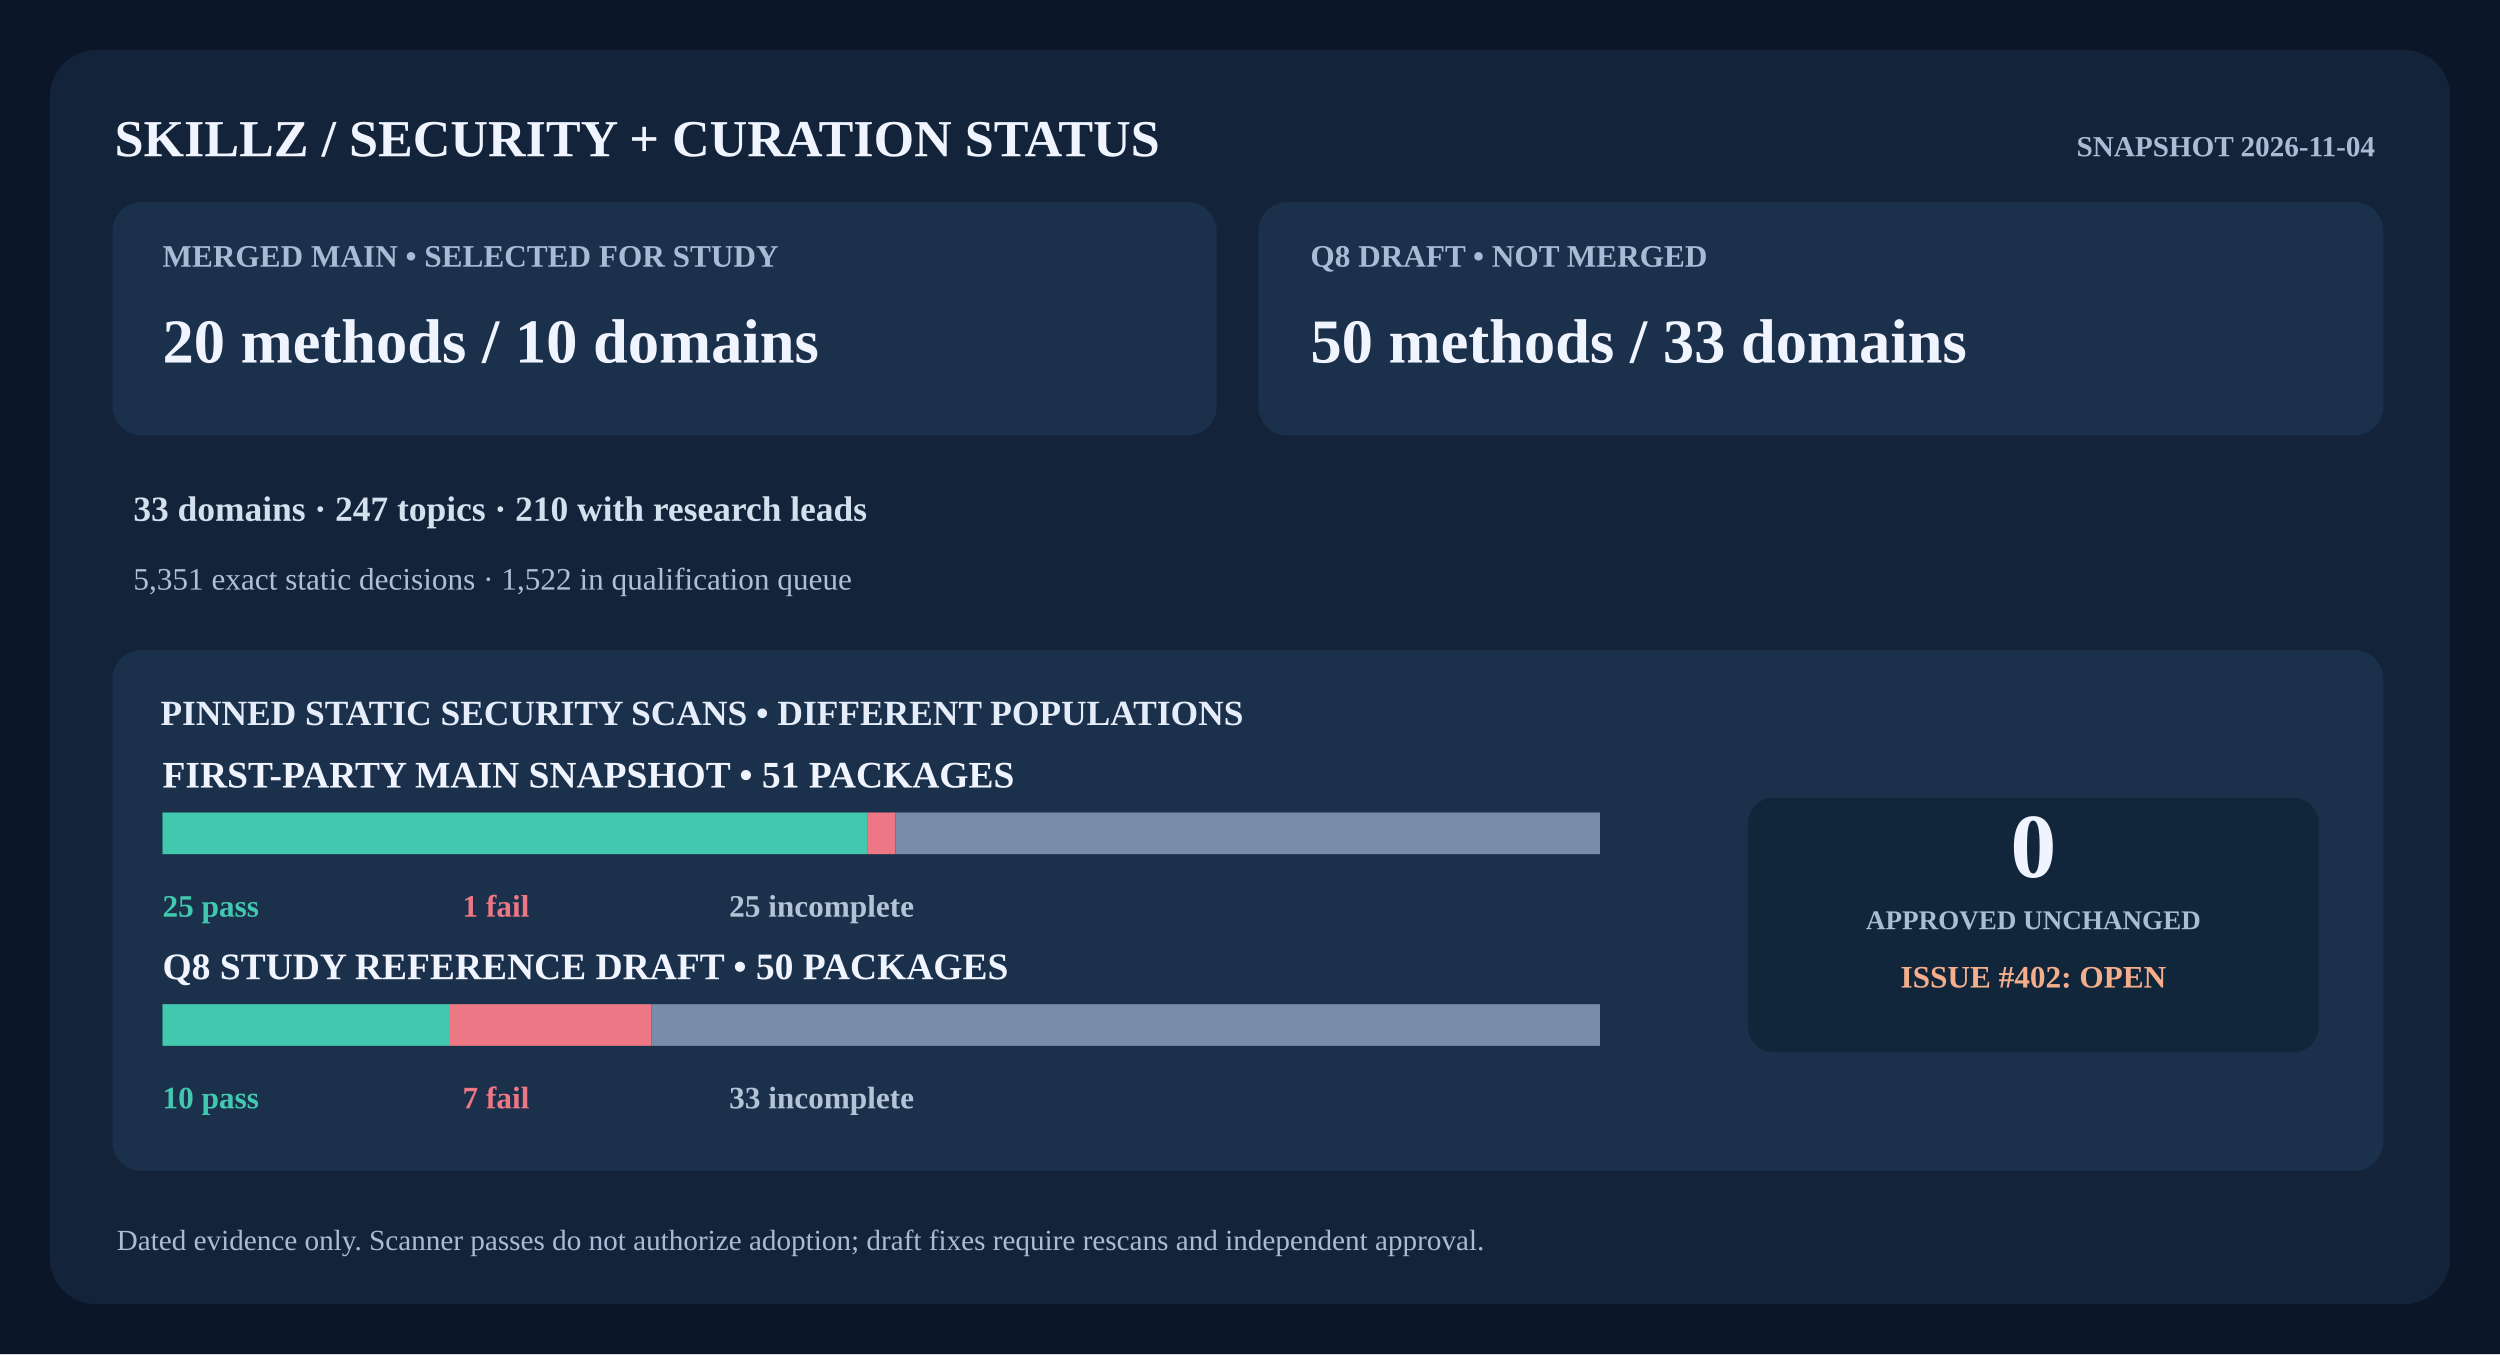
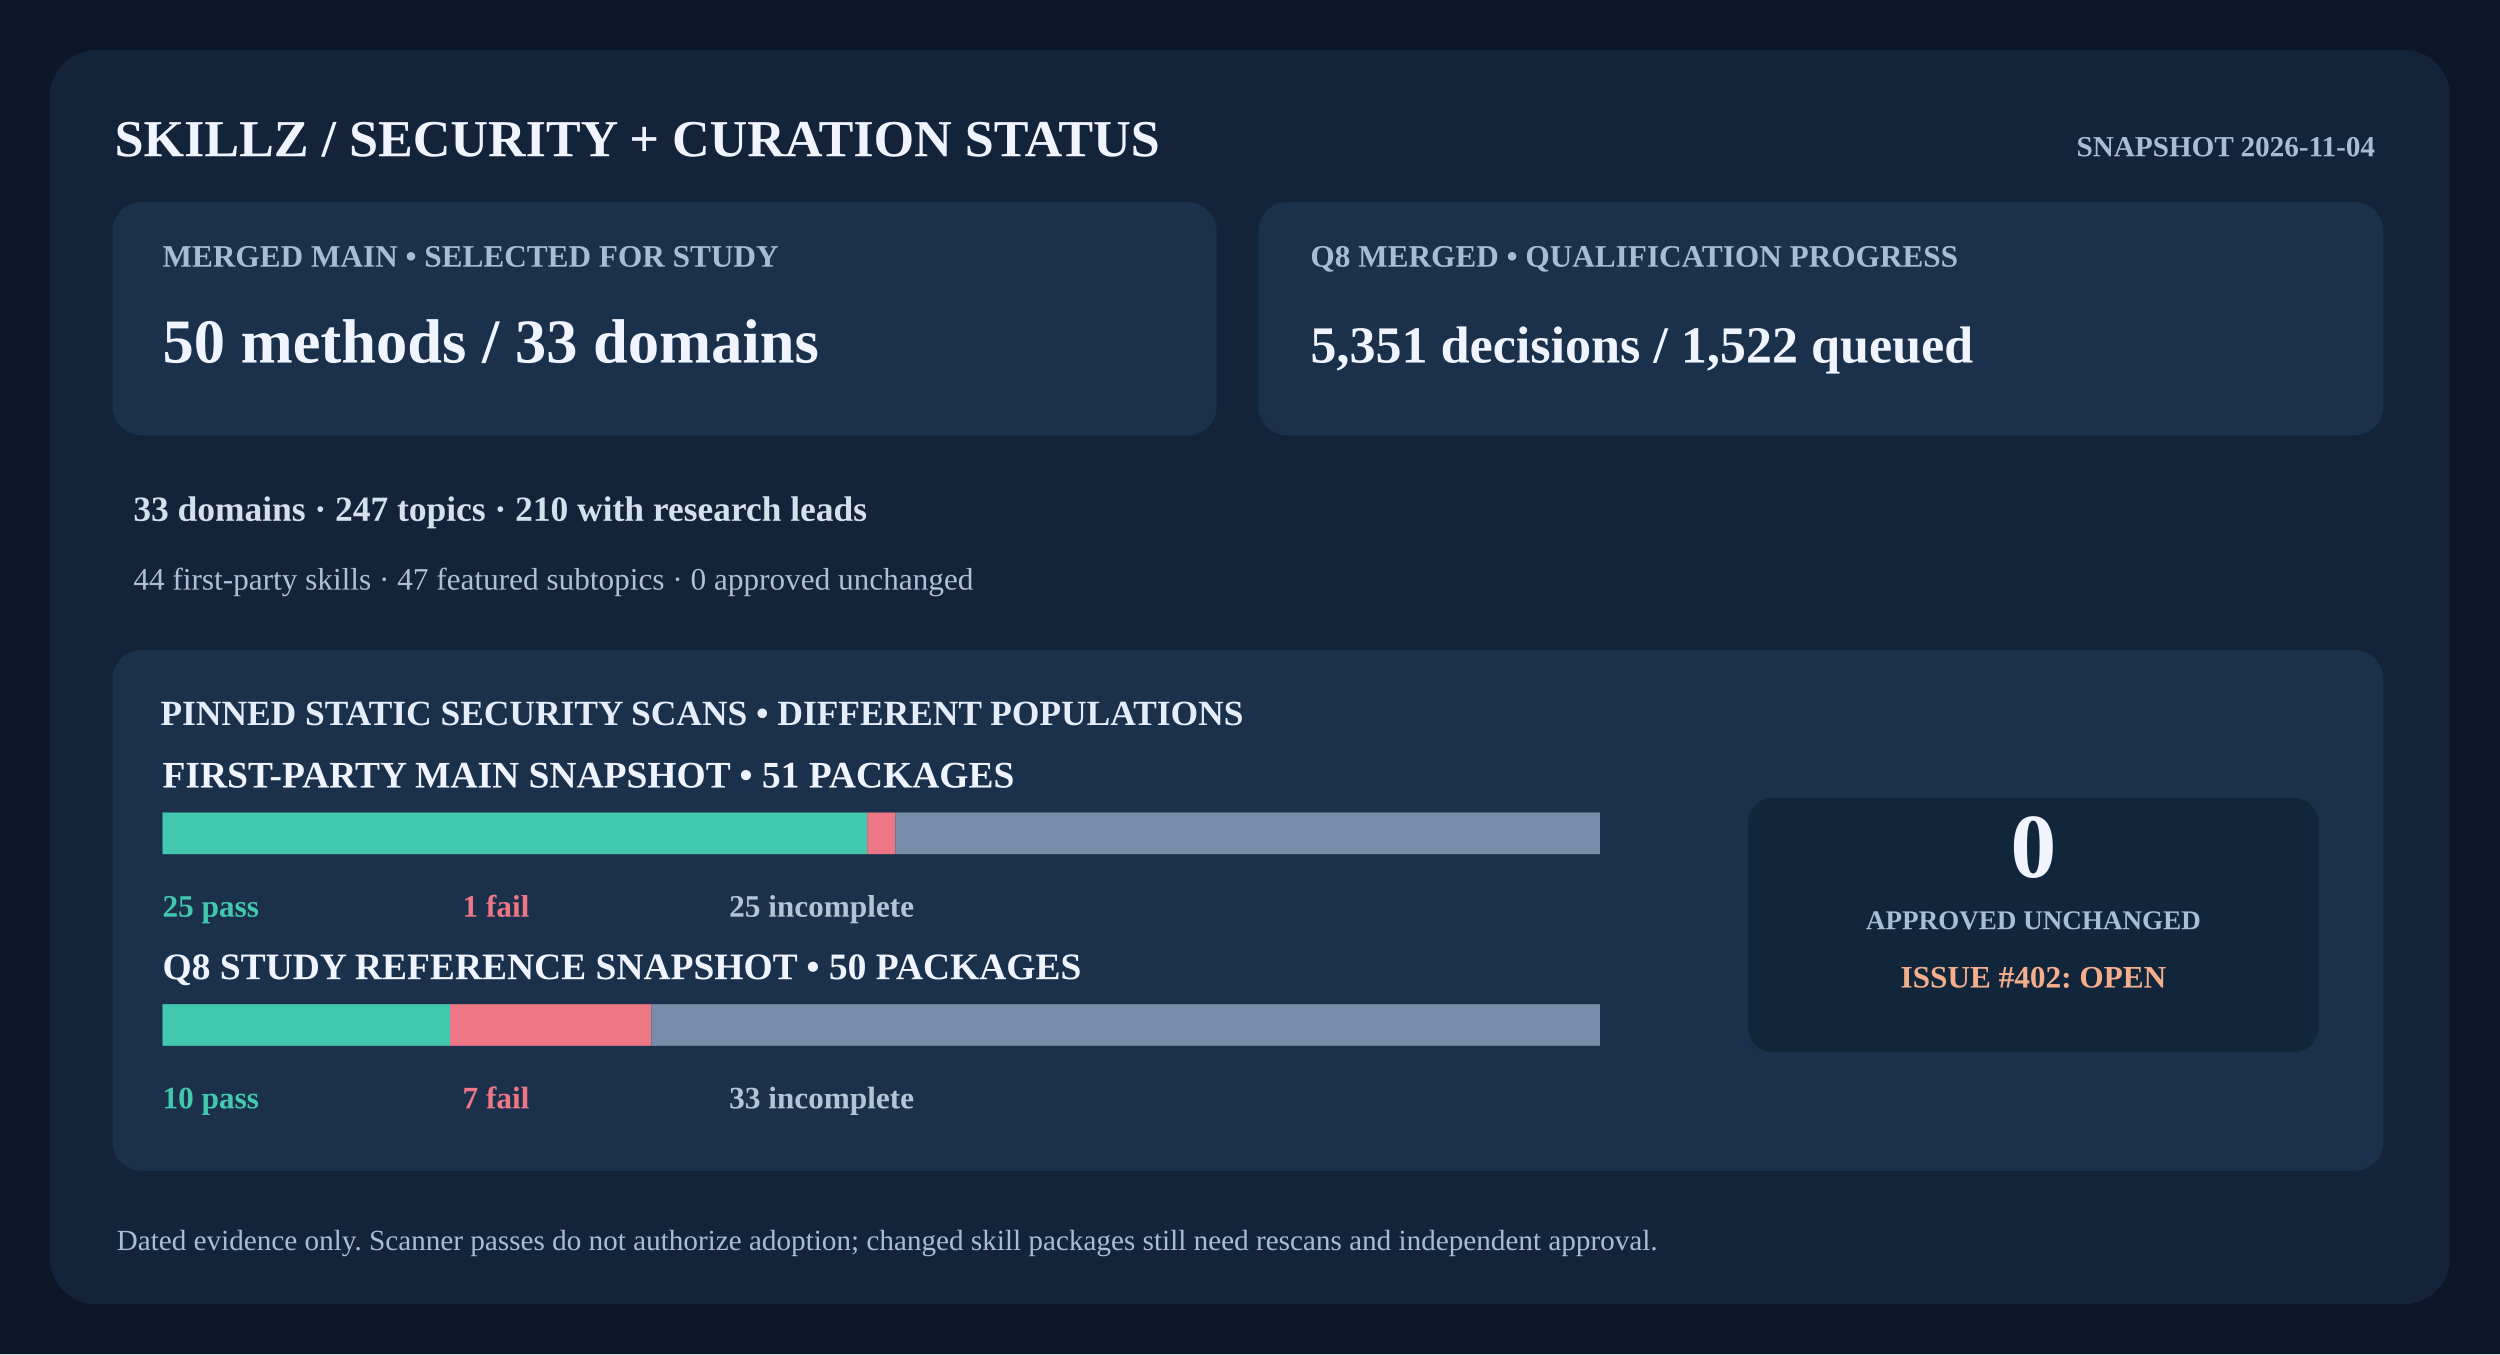
<svg xmlns="http://www.w3.org/2000/svg" width="1200" height="650" viewBox="0 0 1200 650" role="img" aria-labelledby="title desc">
  <rect x="0" y="0" width="1200" height="650" rx="0" fill="#0b1628" />
  <rect x="24" y="24" width="1152" height="602" rx="22" fill="#13243a" />
  <text x="55" y="75" fill="#f0f4ff" font-size="25" font-weight="800" text-anchor="start">SKILLZ  /  SECURITY + CURATION STATUS</text>
  <text x="1140" y="75" fill="#a8bdd5" font-size="14" font-weight="600" text-anchor="end">SNAPSHOT 2026-11-04</text>
  <rect x="54" y="97" width="530" height="112" rx="14" fill="#1b304b" />
  <rect x="604" y="97" width="540" height="112" rx="14" fill="#1b304b" />
  <text x="78" y="128" fill="#a8bdd5" font-size="15" font-weight="700" text-anchor="start">MERGED MAIN  •  SELECTED FOR STUDY</text>
-   <text x="78" y="174" fill="#f0f4ff" font-size="30" font-weight="750" text-anchor="start">20 methods  /  10 domains</text>
-   <text x="629" y="128" fill="#a8bdd5" font-size="15" font-weight="700" text-anchor="start">Q8 DRAFT  •  NOT MERGED</text>
-   <text x="629" y="174" fill="#f0f4ff" font-size="30" font-weight="750" text-anchor="start">50 methods  /  33 domains</text>
+   <text x="78" y="174" fill="#f0f4ff" font-size="30" font-weight="750" text-anchor="start">50 methods  /  33 domains</text>
+   <text x="629" y="128" fill="#a8bdd5" font-size="15" font-weight="700" text-anchor="start">Q8 MERGED  •  QUALIFICATION PROGRESS</text>
+   <text x="629" y="174" fill="#f0f4ff" font-size="25" font-weight="750" text-anchor="start">5,351 decisions  /  1,522 queued</text>
  <text x="64" y="250" fill="#d4e0ed" font-size="17" font-weight="600" text-anchor="start">33 domains  ·  247 topics  ·  210 with research leads</text>
-   <text x="64" y="283" fill="#aec0d6" font-size="15" font-weight="400" text-anchor="start">5,351 exact static decisions  ·  1,522 in qualification queue</text>
+   <text x="64" y="283" fill="#aec0d6" font-size="15" font-weight="400" text-anchor="start">44 first-party skills  ·  47 featured subtopics  ·  0 approved unchanged</text>
  <rect x="54" y="312" width="1090" height="250" rx="14" fill="#1b304b" />
  <text x="77" y="348" fill="#e6edfa" font-size="17" font-weight="750" text-anchor="start">PINNED STATIC SECURITY SCANS  •  DIFFERENT POPULATIONS</text>
  <text x="78" y="378" fill="#f0f4ff" font-size="18" font-weight="700" text-anchor="start">FIRST-PARTY MAIN SNAPSHOT  •  51 PACKAGES</text>
  <rect x="78" y="390" width="338.235" height="20" rx="0" fill="#43c8b0" />
  <rect x="416.235" y="390" width="13.529" height="20" rx="0" fill="#ee7785" />
  <rect x="429.765" y="390" width="338.235" height="20" rx="0" fill="#788da9" />
  <text x="78" y="440" fill="#43c8b0" font-size="15" font-weight="700" text-anchor="start">25 pass</text>
  <text x="222" y="440" fill="#ee7785" font-size="15" font-weight="700" text-anchor="start">1 fail</text>
  <text x="350" y="440" fill="#b4c4d7" font-size="15" font-weight="700" text-anchor="start">25 incomplete</text>
-   <text x="78" y="470" fill="#f0f4ff" font-size="18" font-weight="700" text-anchor="start">Q8 STUDY REFERENCE DRAFT  •  50 PACKAGES</text>
+   <text x="78" y="470" fill="#f0f4ff" font-size="18" font-weight="700" text-anchor="start">Q8 STUDY REFERENCE SNAPSHOT  •  50 PACKAGES</text>
  <rect x="78" y="482" width="138" height="20" rx="0" fill="#43c8b0" />
  <rect x="216" y="482" width="96.6" height="20" rx="0" fill="#ee7785" />
  <rect x="312.6" y="482" width="455.4" height="20" rx="0" fill="#788da9" />
  <text x="78" y="532" fill="#43c8b0" font-size="15" font-weight="700" text-anchor="start">10 pass</text>
  <text x="222" y="532" fill="#ee7785" font-size="15" font-weight="700" text-anchor="start">7 fail</text>
  <text x="350" y="532" fill="#b4c4d7" font-size="15" font-weight="700" text-anchor="start">33 incomplete</text>
  <rect x="839" y="383" width="274" height="122" rx="12" fill="#12263b" />
  <text x="976" y="421" fill="#f0f4ff" font-size="44" font-weight="800" text-anchor="middle">0</text>
  <text x="976" y="446" fill="#a8bed5" font-size="13" font-weight="700" text-anchor="middle">APPROVED UNCHANGED</text>
  <text x="976" y="474" fill="#f4ae8b" font-size="15" font-weight="700" text-anchor="middle">ISSUE #402: OPEN</text>
-   <text x="56" y="600" fill="#a8bdd5" font-size="14" font-weight="400" text-anchor="start">Dated evidence only. Scanner passes do not authorize adoption; draft fixes require rescans and independent approval.</text>
+   <text x="56" y="600" fill="#a8bdd5" font-size="14" font-weight="400" text-anchor="start">Dated evidence only. Scanner passes do not authorize adoption; changed skill packages still need rescans and independent approval.</text>
</svg>
